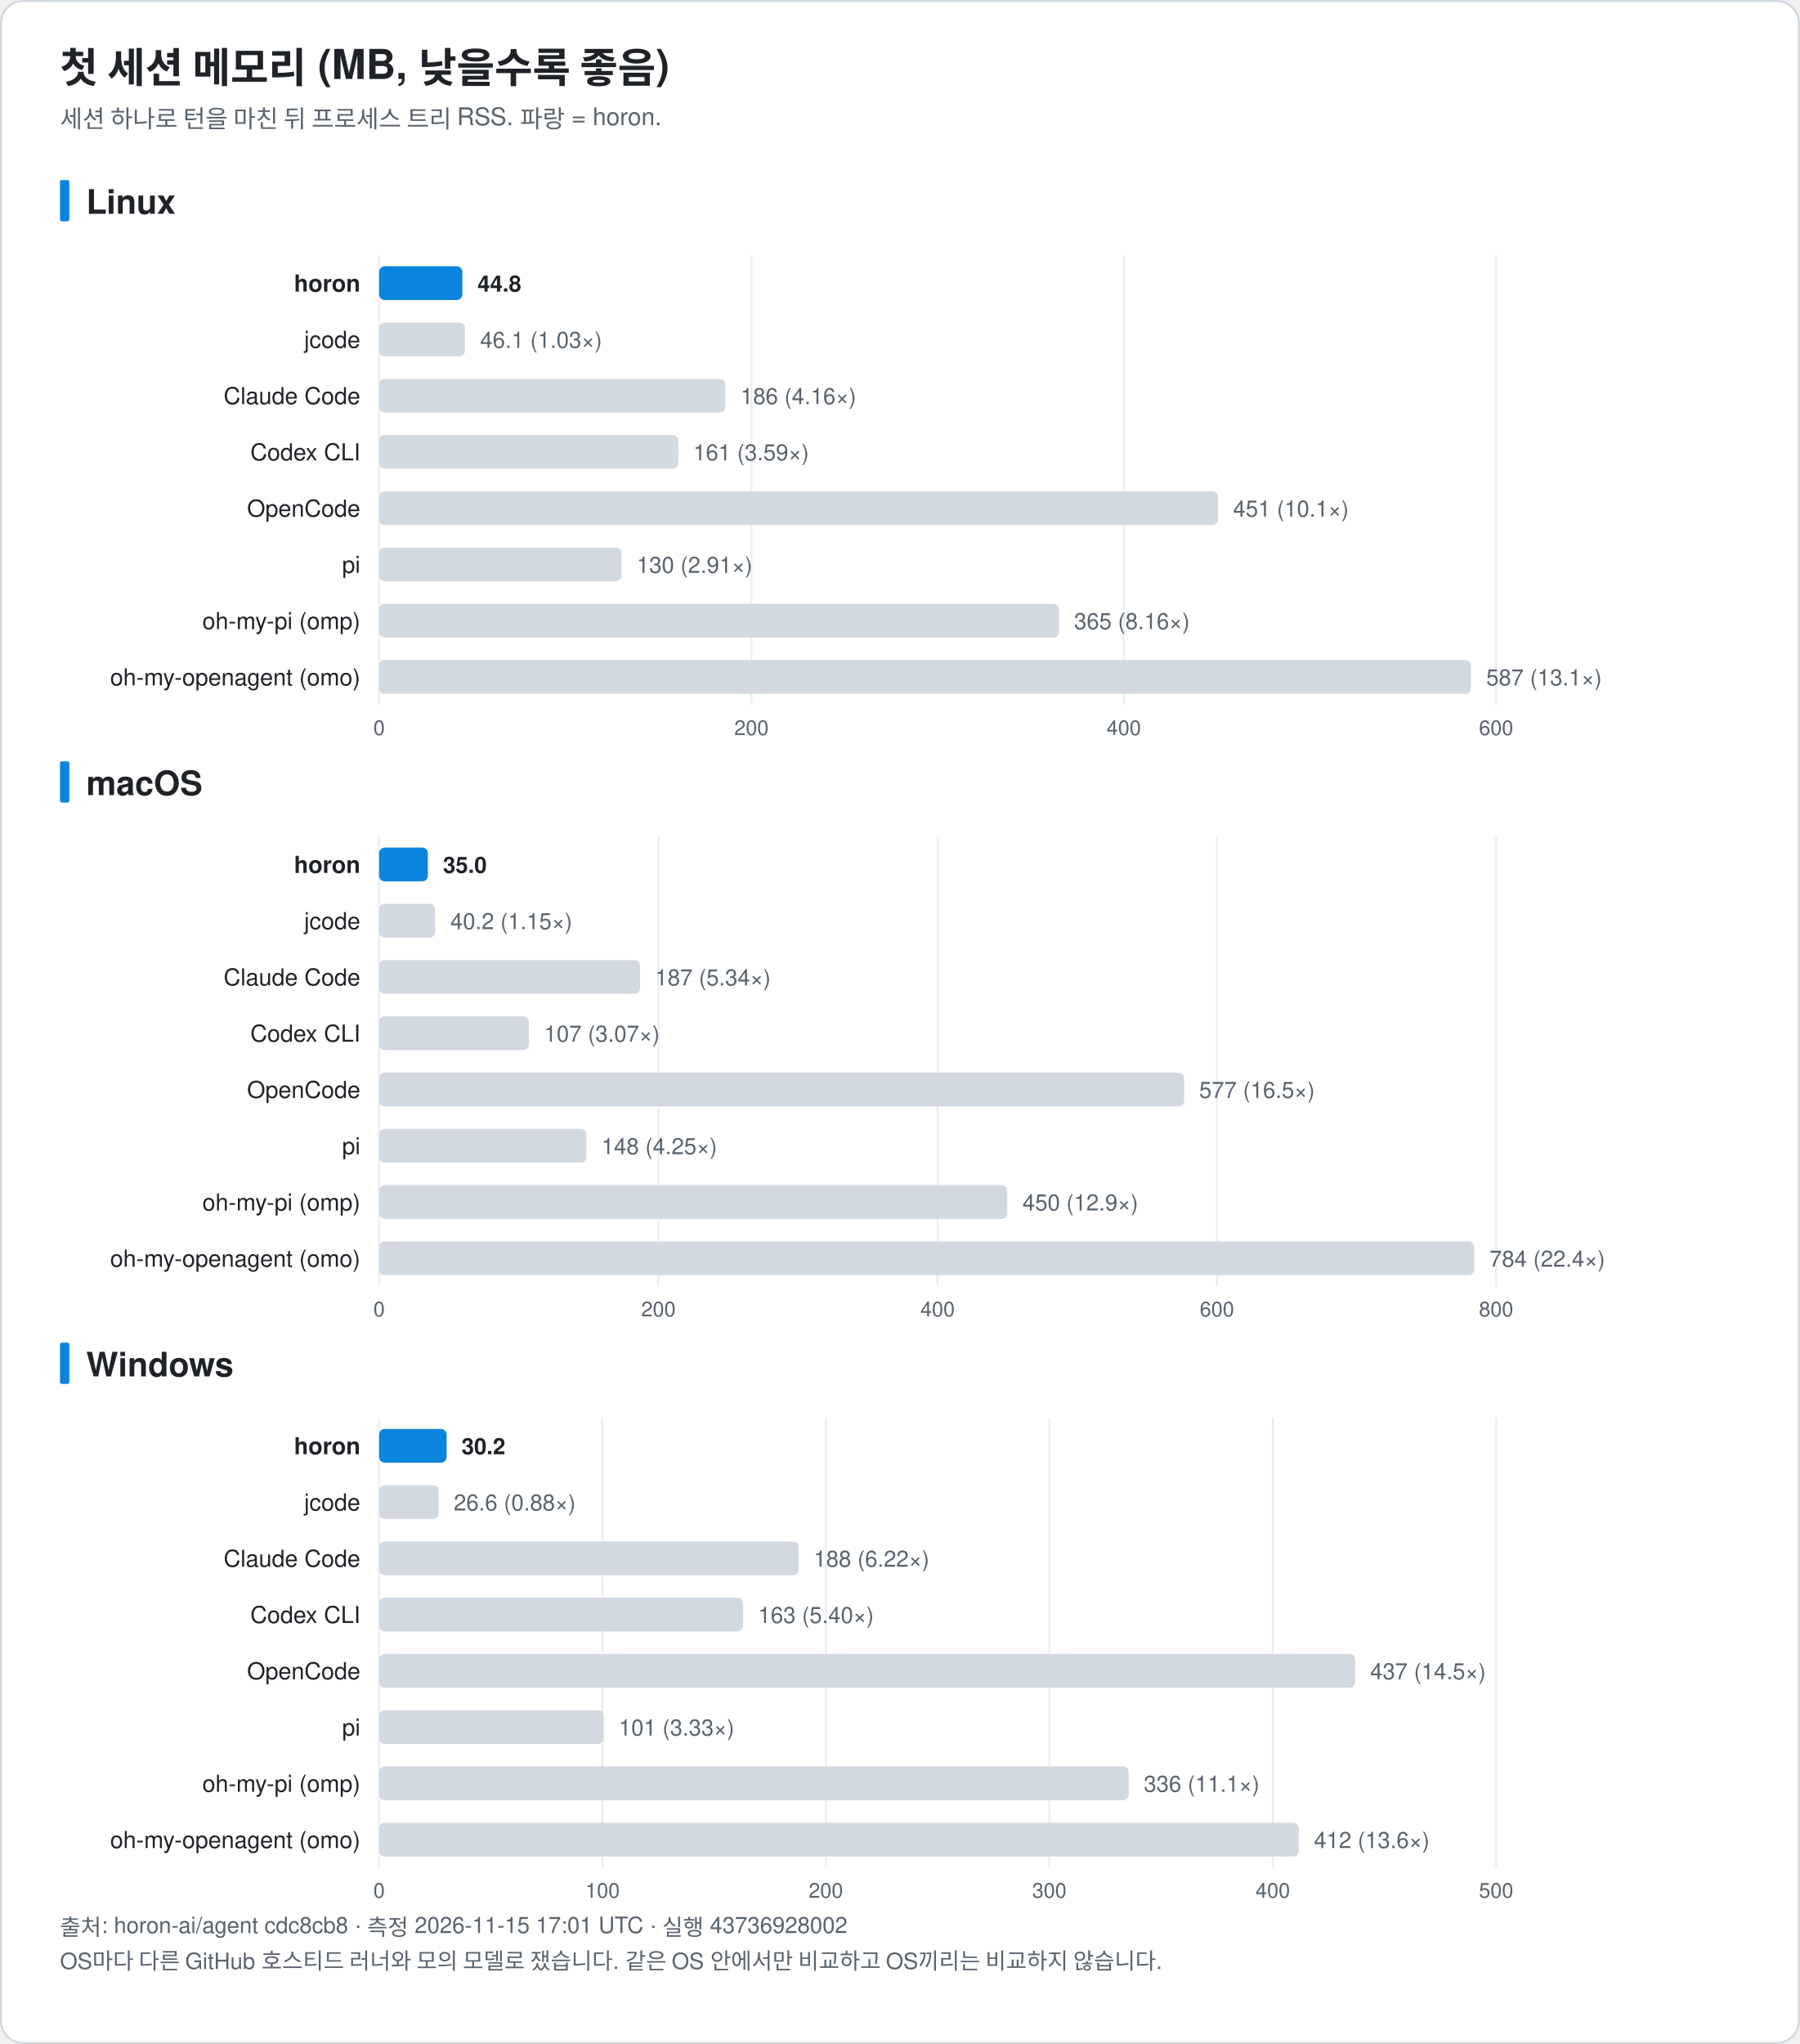
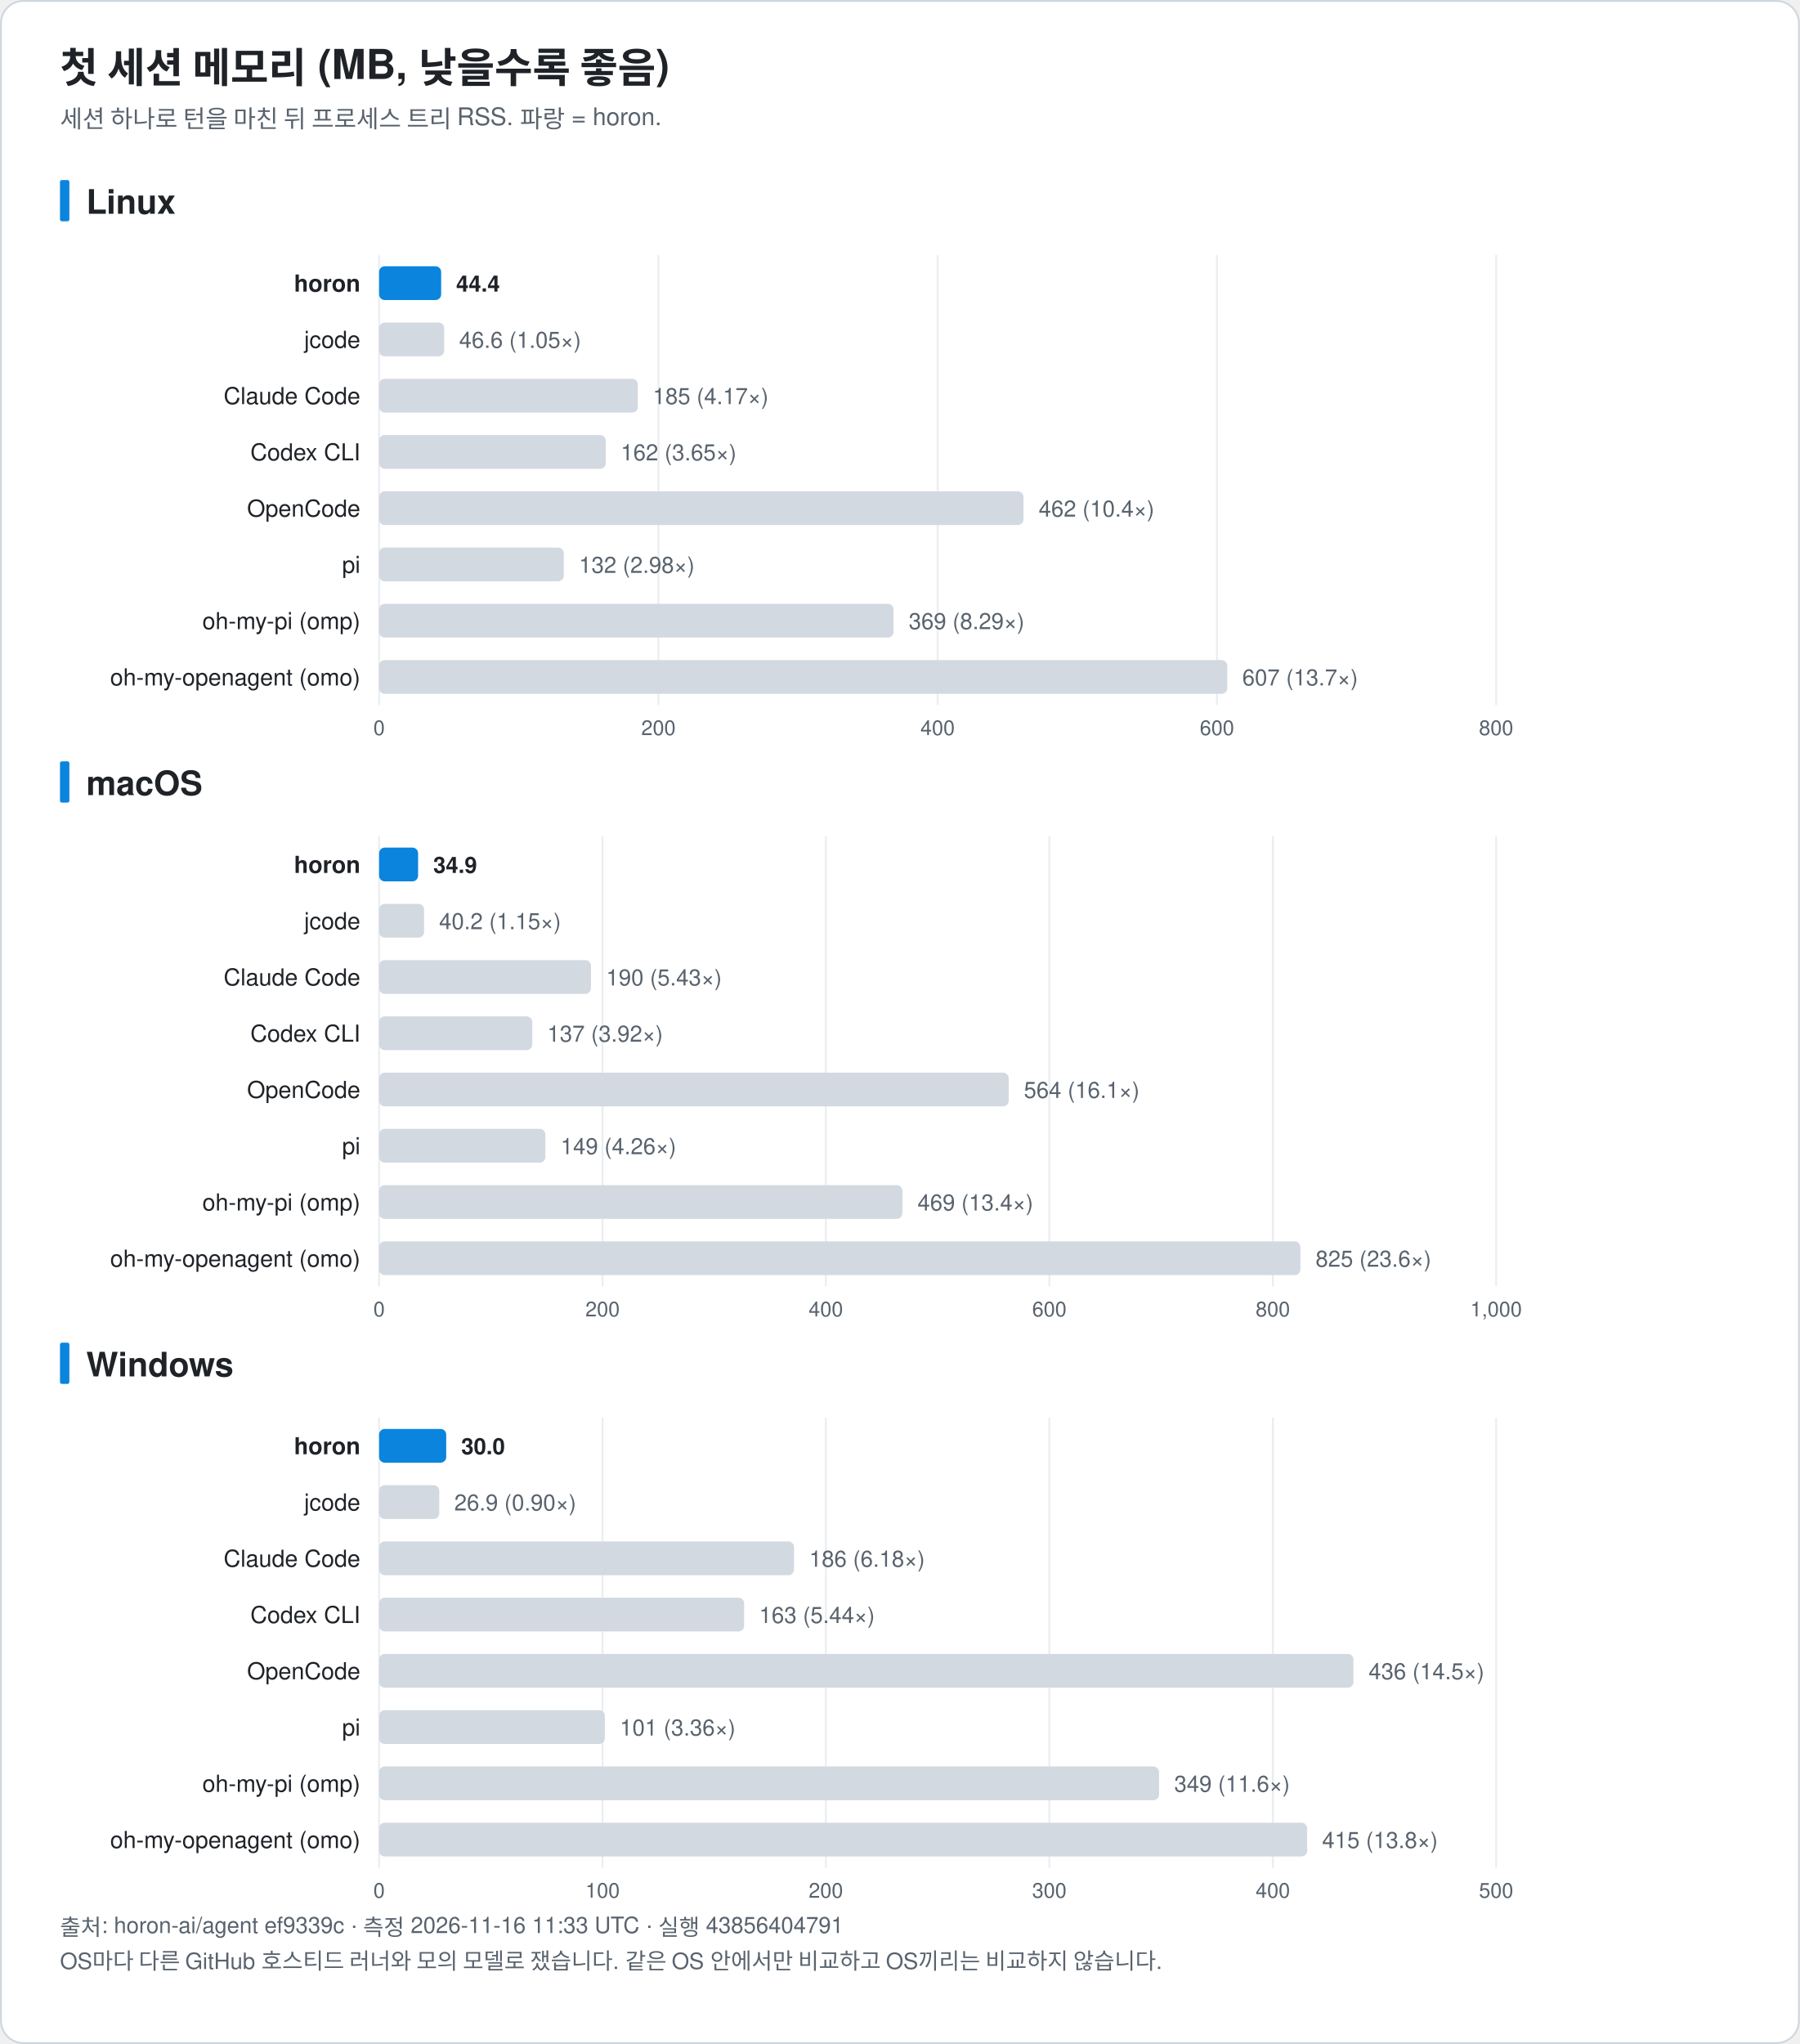
<svg xmlns="http://www.w3.org/2000/svg" width="960" height="1090" viewBox="0 0 960 1090" font-family="-apple-system, BlinkMacSystemFont, 'Segoe UI', 'Noto Sans KR', 'Apple SD Gothic Neo', Helvetica, Arial, sans-serif" role="img">
  <rect x="0.5" y="0.5" width="959" height="1089" rx="12" fill="#ffffff" stroke="#d0d7de" />
  <text x="32.0" y="44.0" font-size="22" fill="#1f2328" text-anchor="start" font-weight="bold">첫 세션 메모리 (MB, 낮을수록 좋음)</text>
  <text x="32.0" y="68.0" font-size="13" fill="#59636e" text-anchor="start" font-weight="normal">세션 하나로 턴을 마친 뒤 프로세스 트리 RSS. 파랑 = horon.</text>
  <rect x="32" y="96.0" width="5" height="22" rx="1" fill="#0b84de" />
  <text x="46.0" y="114.0" font-size="18" fill="#1f2328" text-anchor="start" font-weight="bold">Linux</text>
  <line x1="202.2" y1="136.0" x2="202.2" y2="376.0" stroke="#eaeef2" />
  <text x="202.2" y="392.0" font-size="11" fill="#59636e" text-anchor="middle" font-weight="normal">0</text>
-   <line x1="400.8" y1="136.0" x2="400.8" y2="376.0" stroke="#eaeef2" />
-   <text x="400.8" y="392.0" font-size="11" fill="#59636e" text-anchor="middle" font-weight="normal">200</text>
-   <line x1="599.4" y1="136.0" x2="599.4" y2="376.0" stroke="#eaeef2" />
-   <text x="599.4" y="392.0" font-size="11" fill="#59636e" text-anchor="middle" font-weight="normal">400</text>
+   <line x1="351.2" y1="136.0" x2="351.2" y2="376.0" stroke="#eaeef2" />
+   <text x="351.2" y="392.0" font-size="11" fill="#59636e" text-anchor="middle" font-weight="normal">200</text>
+   <line x1="500.1" y1="136.0" x2="500.1" y2="376.0" stroke="#eaeef2" />
+   <text x="500.1" y="392.0" font-size="11" fill="#59636e" text-anchor="middle" font-weight="normal">400</text>
+   <line x1="649.1" y1="136.0" x2="649.1" y2="376.0" stroke="#eaeef2" />
+   <text x="649.1" y="392.0" font-size="11" fill="#59636e" text-anchor="middle" font-weight="normal">600</text>
  <line x1="798.0" y1="136.0" x2="798.0" y2="376.0" stroke="#eaeef2" />
-   <text x="798.0" y="392.0" font-size="11" fill="#59636e" text-anchor="middle" font-weight="normal">600</text>
+   <text x="798.0" y="392.0" font-size="11" fill="#59636e" text-anchor="middle" font-weight="normal">800</text>
  <text x="192.2" y="155.5" font-size="12.5" fill="#1f2328" text-anchor="end" font-weight="bold">horon</text>
-   <rect x="202.2" y="142.0" width="44.4" height="18" rx="3" fill="#0b84de" />
-   <text x="254.7" y="155.5" font-size="12" fill="#1f2328" text-anchor="start" font-weight="bold">44.8</text>
+   <rect x="202.2" y="142.0" width="33.1" height="18" rx="3" fill="#0b84de" />
+   <text x="243.3" y="155.5" font-size="12" fill="#1f2328" text-anchor="start" font-weight="bold">44.4</text>
  <text x="192.2" y="185.5" font-size="12.5" fill="#1f2328" text-anchor="end" font-weight="normal">jcode</text>
-   <rect x="202.2" y="172.0" width="45.8" height="18" rx="3" fill="#d3d9e1" />
-   <text x="256.1" y="185.5" font-size="12" fill="#59636e" text-anchor="start" font-weight="normal">46.1 (1.03×)</text>
+   <rect x="202.2" y="172.0" width="34.7" height="18" rx="3" fill="#d3d9e1" />
+   <text x="244.9" y="185.5" font-size="12" fill="#59636e" text-anchor="start" font-weight="normal">46.6 (1.05×)</text>
  <text x="192.2" y="215.5" font-size="12.5" fill="#1f2328" text-anchor="end" font-weight="normal">Claude Code</text>
-   <rect x="202.2" y="202.0" width="184.7" height="18" rx="3" fill="#d3d9e1" />
-   <text x="395.0" y="215.5" font-size="12" fill="#59636e" text-anchor="start" font-weight="normal">186 (4.16×)</text>
+   <rect x="202.2" y="202.0" width="138.0" height="18" rx="3" fill="#d3d9e1" />
+   <text x="348.2" y="215.5" font-size="12" fill="#59636e" text-anchor="start" font-weight="normal">185 (4.17×)</text>
  <text x="192.2" y="245.5" font-size="12.5" fill="#1f2328" text-anchor="end" font-weight="normal">Codex CLI</text>
-   <rect x="202.2" y="232.0" width="159.6" height="18" rx="3" fill="#d3d9e1" />
-   <text x="369.8" y="245.5" font-size="12" fill="#59636e" text-anchor="start" font-weight="normal">161 (3.59×)</text>
+   <rect x="202.2" y="232.0" width="120.9" height="18" rx="3" fill="#d3d9e1" />
+   <text x="331.1" y="245.5" font-size="12" fill="#59636e" text-anchor="start" font-weight="normal">162 (3.65×)</text>
  <text x="192.2" y="275.5" font-size="12.5" fill="#1f2328" text-anchor="end" font-weight="normal">OpenCode</text>
-   <rect x="202.2" y="262.0" width="447.5" height="18" rx="3" fill="#d3d9e1" />
-   <text x="657.7" y="275.5" font-size="12" fill="#59636e" text-anchor="start" font-weight="normal">451 (10.1×)</text>
+   <rect x="202.2" y="262.0" width="343.7" height="18" rx="3" fill="#d3d9e1" />
+   <text x="554.0" y="275.5" font-size="12" fill="#59636e" text-anchor="start" font-weight="normal">462 (10.4×)</text>
  <text x="192.2" y="305.5" font-size="12.5" fill="#1f2328" text-anchor="end" font-weight="normal">pi</text>
-   <rect x="202.2" y="292.0" width="129.3" height="18" rx="3" fill="#d3d9e1" />
-   <text x="339.6" y="305.5" font-size="12" fill="#59636e" text-anchor="start" font-weight="normal">130 (2.91×)</text>
+   <rect x="202.2" y="292.0" width="98.5" height="18" rx="3" fill="#d3d9e1" />
+   <text x="308.8" y="305.5" font-size="12" fill="#59636e" text-anchor="start" font-weight="normal">132 (2.98×)</text>
  <text x="192.2" y="335.5" font-size="12.5" fill="#1f2328" text-anchor="end" font-weight="normal">oh-my-pi (omp)</text>
-   <rect x="202.2" y="322.0" width="362.7" height="18" rx="3" fill="#d3d9e1" />
-   <text x="572.9" y="335.5" font-size="12" fill="#59636e" text-anchor="start" font-weight="normal">365 (8.16×)</text>
+   <rect x="202.2" y="322.0" width="274.4" height="18" rx="3" fill="#d3d9e1" />
+   <text x="484.7" y="335.5" font-size="12" fill="#59636e" text-anchor="start" font-weight="normal">369 (8.29×)</text>
  <text x="192.2" y="365.5" font-size="12.5" fill="#1f2328" text-anchor="end" font-weight="normal">oh-my-openagent (omo)</text>
-   <rect x="202.2" y="352.0" width="582.4" height="18" rx="3" fill="#d3d9e1" />
-   <text x="792.7" y="365.5" font-size="12" fill="#59636e" text-anchor="start" font-weight="normal">587 (13.1×)</text>
+   <rect x="202.2" y="352.0" width="452.4" height="18" rx="3" fill="#d3d9e1" />
+   <text x="662.6" y="365.5" font-size="12" fill="#59636e" text-anchor="start" font-weight="normal">607 (13.7×)</text>
  <rect x="32" y="406.0" width="5" height="22" rx="1" fill="#0b84de" />
  <text x="46.0" y="424.0" font-size="18" fill="#1f2328" text-anchor="start" font-weight="bold">macOS</text>
  <line x1="202.2" y1="446.0" x2="202.2" y2="686.0" stroke="#eaeef2" />
  <text x="202.2" y="702.0" font-size="11" fill="#59636e" text-anchor="middle" font-weight="normal">0</text>
-   <line x1="351.2" y1="446.0" x2="351.2" y2="686.0" stroke="#eaeef2" />
-   <text x="351.2" y="702.0" font-size="11" fill="#59636e" text-anchor="middle" font-weight="normal">200</text>
-   <line x1="500.1" y1="446.0" x2="500.1" y2="686.0" stroke="#eaeef2" />
-   <text x="500.1" y="702.0" font-size="11" fill="#59636e" text-anchor="middle" font-weight="normal">400</text>
-   <line x1="649.1" y1="446.0" x2="649.1" y2="686.0" stroke="#eaeef2" />
-   <text x="649.1" y="702.0" font-size="11" fill="#59636e" text-anchor="middle" font-weight="normal">600</text>
+   <line x1="321.4" y1="446.0" x2="321.4" y2="686.0" stroke="#eaeef2" />
+   <text x="321.4" y="702.0" font-size="11" fill="#59636e" text-anchor="middle" font-weight="normal">200</text>
+   <line x1="440.5" y1="446.0" x2="440.5" y2="686.0" stroke="#eaeef2" />
+   <text x="440.5" y="702.0" font-size="11" fill="#59636e" text-anchor="middle" font-weight="normal">400</text>
+   <line x1="559.7" y1="446.0" x2="559.7" y2="686.0" stroke="#eaeef2" />
+   <text x="559.7" y="702.0" font-size="11" fill="#59636e" text-anchor="middle" font-weight="normal">600</text>
+   <line x1="678.9" y1="446.0" x2="678.9" y2="686.0" stroke="#eaeef2" />
+   <text x="678.9" y="702.0" font-size="11" fill="#59636e" text-anchor="middle" font-weight="normal">800</text>
  <line x1="798.0" y1="446.0" x2="798.0" y2="686.0" stroke="#eaeef2" />
-   <text x="798.0" y="702.0" font-size="11" fill="#59636e" text-anchor="middle" font-weight="normal">800</text>
+   <text x="798.0" y="702.0" font-size="11" fill="#59636e" text-anchor="middle" font-weight="normal">1,000</text>
  <text x="192.2" y="465.5" font-size="12.5" fill="#1f2328" text-anchor="end" font-weight="bold">horon</text>
-   <rect x="202.2" y="452.0" width="26.0" height="18" rx="3" fill="#0b84de" />
-   <text x="236.3" y="465.5" font-size="12" fill="#1f2328" text-anchor="start" font-weight="bold">35.0</text>
+   <rect x="202.2" y="452.0" width="20.8" height="18" rx="3" fill="#0b84de" />
+   <text x="231.1" y="465.5" font-size="12" fill="#1f2328" text-anchor="start" font-weight="bold">34.9</text>
  <text x="192.2" y="495.5" font-size="12.5" fill="#1f2328" text-anchor="end" font-weight="normal">jcode</text>
-   <rect x="202.2" y="482.0" width="29.9" height="18" rx="3" fill="#d3d9e1" />
-   <text x="240.2" y="495.5" font-size="12" fill="#59636e" text-anchor="start" font-weight="normal">40.2 (1.15×)</text>
+   <rect x="202.2" y="482.0" width="24.0" height="18" rx="3" fill="#d3d9e1" />
+   <text x="234.2" y="495.5" font-size="12" fill="#59636e" text-anchor="start" font-weight="normal">40.2 (1.15×)</text>
  <text x="192.2" y="525.5" font-size="12.5" fill="#1f2328" text-anchor="end" font-weight="normal">Claude Code</text>
-   <rect x="202.2" y="512.0" width="139.2" height="18" rx="3" fill="#d3d9e1" />
-   <text x="349.4" y="525.5" font-size="12" fill="#59636e" text-anchor="start" font-weight="normal">187 (5.34×)</text>
+   <rect x="202.2" y="512.0" width="113.0" height="18" rx="3" fill="#d3d9e1" />
+   <text x="323.3" y="525.5" font-size="12" fill="#59636e" text-anchor="start" font-weight="normal">190 (5.43×)</text>
  <text x="192.2" y="555.5" font-size="12.5" fill="#1f2328" text-anchor="end" font-weight="normal">Codex CLI</text>
-   <rect x="202.2" y="542.0" width="79.9" height="18" rx="3" fill="#d3d9e1" />
-   <text x="290.2" y="555.5" font-size="12" fill="#59636e" text-anchor="start" font-weight="normal">107 (3.07×)</text>
+   <rect x="202.2" y="542.0" width="81.7" height="18" rx="3" fill="#d3d9e1" />
+   <text x="291.9" y="555.5" font-size="12" fill="#59636e" text-anchor="start" font-weight="normal">137 (3.92×)</text>
  <text x="192.2" y="585.5" font-size="12.5" fill="#1f2328" text-anchor="end" font-weight="normal">OpenCode</text>
-   <rect x="202.2" y="572.0" width="429.4" height="18" rx="3" fill="#d3d9e1" />
-   <text x="639.6" y="585.5" font-size="12" fill="#59636e" text-anchor="start" font-weight="normal">577 (16.5×)</text>
+   <rect x="202.2" y="572.0" width="335.8" height="18" rx="3" fill="#d3d9e1" />
+   <text x="546.1" y="585.5" font-size="12" fill="#59636e" text-anchor="start" font-weight="normal">564 (16.1×)</text>
  <text x="192.2" y="615.5" font-size="12.5" fill="#1f2328" text-anchor="end" font-weight="normal">pi</text>
-   <rect x="202.2" y="602.0" width="110.6" height="18" rx="3" fill="#d3d9e1" />
-   <text x="320.8" y="615.5" font-size="12" fill="#59636e" text-anchor="start" font-weight="normal">148 (4.25×)</text>
+   <rect x="202.2" y="602.0" width="88.7" height="18" rx="3" fill="#d3d9e1" />
+   <text x="299.0" y="615.5" font-size="12" fill="#59636e" text-anchor="start" font-weight="normal">149 (4.26×)</text>
  <text x="192.2" y="645.5" font-size="12.5" fill="#1f2328" text-anchor="end" font-weight="normal">oh-my-pi (omp)</text>
-   <rect x="202.2" y="632.0" width="335.1" height="18" rx="3" fill="#d3d9e1" />
-   <text x="545.4" y="645.5" font-size="12" fill="#59636e" text-anchor="start" font-weight="normal">450 (12.9×)</text>
+   <rect x="202.2" y="632.0" width="279.1" height="18" rx="3" fill="#d3d9e1" />
+   <text x="489.4" y="645.5" font-size="12" fill="#59636e" text-anchor="start" font-weight="normal">469 (13.4×)</text>
  <text x="192.2" y="675.5" font-size="12.5" fill="#1f2328" text-anchor="end" font-weight="normal">oh-my-openagent (omo)</text>
-   <rect x="202.2" y="662.0" width="584.1" height="18" rx="3" fill="#d3d9e1" />
-   <text x="794.4" y="675.5" font-size="12" fill="#59636e" text-anchor="start" font-weight="normal">784 (22.4×)</text>
+   <rect x="202.2" y="662.0" width="491.4" height="18" rx="3" fill="#d3d9e1" />
+   <text x="701.7" y="675.5" font-size="12" fill="#59636e" text-anchor="start" font-weight="normal">825 (23.6×)</text>
  <rect x="32" y="716.0" width="5" height="22" rx="1" fill="#0b84de" />
  <text x="46.0" y="734.0" font-size="18" fill="#1f2328" text-anchor="start" font-weight="bold">Windows</text>
  <line x1="202.2" y1="756.0" x2="202.2" y2="996.0" stroke="#eaeef2" />
  <text x="202.2" y="1012.0" font-size="11" fill="#59636e" text-anchor="middle" font-weight="normal">0</text>
  <line x1="321.4" y1="756.0" x2="321.4" y2="996.0" stroke="#eaeef2" />
  <text x="321.4" y="1012.0" font-size="11" fill="#59636e" text-anchor="middle" font-weight="normal">100</text>
  <line x1="440.5" y1="756.0" x2="440.5" y2="996.0" stroke="#eaeef2" />
  <text x="440.5" y="1012.0" font-size="11" fill="#59636e" text-anchor="middle" font-weight="normal">200</text>
  <line x1="559.7" y1="756.0" x2="559.7" y2="996.0" stroke="#eaeef2" />
  <text x="559.7" y="1012.0" font-size="11" fill="#59636e" text-anchor="middle" font-weight="normal">300</text>
  <line x1="678.9" y1="756.0" x2="678.9" y2="996.0" stroke="#eaeef2" />
  <text x="678.9" y="1012.0" font-size="11" fill="#59636e" text-anchor="middle" font-weight="normal">400</text>
  <line x1="798.0" y1="756.0" x2="798.0" y2="996.0" stroke="#eaeef2" />
  <text x="798.0" y="1012.0" font-size="11" fill="#59636e" text-anchor="middle" font-weight="normal">500</text>
  <text x="192.2" y="775.5" font-size="12.5" fill="#1f2328" text-anchor="end" font-weight="bold">horon</text>
-   <rect x="202.2" y="762.0" width="36.0" height="18" rx="3" fill="#0b84de" />
-   <text x="246.2" y="775.5" font-size="12" fill="#1f2328" text-anchor="start" font-weight="bold">30.2</text>
+   <rect x="202.2" y="762.0" width="35.8" height="18" rx="3" fill="#0b84de" />
+   <text x="246.0" y="775.5" font-size="12" fill="#1f2328" text-anchor="start" font-weight="bold">30.0</text>
  <text x="192.2" y="805.5" font-size="12.5" fill="#1f2328" text-anchor="end" font-weight="normal">jcode</text>
-   <rect x="202.2" y="792.0" width="31.8" height="18" rx="3" fill="#d3d9e1" />
-   <text x="242.0" y="805.5" font-size="12" fill="#59636e" text-anchor="start" font-weight="normal">26.6 (0.88×)</text>
+   <rect x="202.2" y="792.0" width="32.1" height="18" rx="3" fill="#d3d9e1" />
+   <text x="242.3" y="805.5" font-size="12" fill="#59636e" text-anchor="start" font-weight="normal">26.9 (0.90×)</text>
  <text x="192.2" y="835.5" font-size="12.5" fill="#1f2328" text-anchor="end" font-weight="normal">Claude Code</text>
-   <rect x="202.2" y="822.0" width="223.8" height="18" rx="3" fill="#d3d9e1" />
-   <text x="434.0" y="835.5" font-size="12" fill="#59636e" text-anchor="start" font-weight="normal">188 (6.22×)</text>
+   <rect x="202.2" y="822.0" width="221.3" height="18" rx="3" fill="#d3d9e1" />
+   <text x="431.6" y="835.5" font-size="12" fill="#59636e" text-anchor="start" font-weight="normal">186 (6.18×)</text>
  <text x="192.2" y="865.5" font-size="12.5" fill="#1f2328" text-anchor="end" font-weight="normal">Codex CLI</text>
-   <rect x="202.2" y="852.0" width="194.1" height="18" rx="3" fill="#d3d9e1" />
-   <text x="404.4" y="865.5" font-size="12" fill="#59636e" text-anchor="start" font-weight="normal">163 (5.40×)</text>
+   <rect x="202.2" y="852.0" width="194.7" height="18" rx="3" fill="#d3d9e1" />
+   <text x="404.9" y="865.5" font-size="12" fill="#59636e" text-anchor="start" font-weight="normal">163 (5.44×)</text>
  <text x="192.2" y="895.5" font-size="12.5" fill="#1f2328" text-anchor="end" font-weight="normal">OpenCode</text>
-   <rect x="202.2" y="882.0" width="520.6" height="18" rx="3" fill="#d3d9e1" />
-   <text x="730.8" y="895.5" font-size="12" fill="#59636e" text-anchor="start" font-weight="normal">437 (14.5×)</text>
+   <rect x="202.2" y="882.0" width="519.7" height="18" rx="3" fill="#d3d9e1" />
+   <text x="730.0" y="895.5" font-size="12" fill="#59636e" text-anchor="start" font-weight="normal">436 (14.5×)</text>
  <text x="192.2" y="925.5" font-size="12.5" fill="#1f2328" text-anchor="end" font-weight="normal">pi</text>
-   <rect x="202.2" y="912.0" width="119.8" height="18" rx="3" fill="#d3d9e1" />
-   <text x="330.0" y="925.5" font-size="12" fill="#59636e" text-anchor="start" font-weight="normal">101 (3.33×)</text>
+   <rect x="202.2" y="912.0" width="120.4" height="18" rx="3" fill="#d3d9e1" />
+   <text x="330.6" y="925.5" font-size="12" fill="#59636e" text-anchor="start" font-weight="normal">101 (3.36×)</text>
  <text x="192.2" y="955.5" font-size="12.5" fill="#1f2328" text-anchor="end" font-weight="normal">oh-my-pi (omp)</text>
-   <rect x="202.2" y="942.0" width="399.8" height="18" rx="3" fill="#d3d9e1" />
-   <text x="610.1" y="955.5" font-size="12" fill="#59636e" text-anchor="start" font-weight="normal">336 (11.1×)</text>
+   <rect x="202.2" y="942.0" width="416.0" height="18" rx="3" fill="#d3d9e1" />
+   <text x="626.3" y="955.5" font-size="12" fill="#59636e" text-anchor="start" font-weight="normal">349 (11.6×)</text>
  <text x="192.2" y="985.5" font-size="12.5" fill="#1f2328" text-anchor="end" font-weight="normal">oh-my-openagent (omo)</text>
-   <rect x="202.2" y="972.0" width="490.5" height="18" rx="3" fill="#d3d9e1" />
-   <text x="700.8" y="985.5" font-size="12" fill="#59636e" text-anchor="start" font-weight="normal">412 (13.6×)</text>
-   <text x="32.0" y="1032.0" font-size="12" fill="#59636e" text-anchor="start" font-weight="normal">출처: horon-ai/agent cdc8cb8 · 측정 2026-11-15 17:01 UTC · 실행 43736928002</text>
+   <rect x="202.2" y="972.0" width="495.0" height="18" rx="3" fill="#d3d9e1" />
+   <text x="705.2" y="985.5" font-size="12" fill="#59636e" text-anchor="start" font-weight="normal">415 (13.8×)</text>
+   <text x="32.0" y="1032.0" font-size="12" fill="#59636e" text-anchor="start" font-weight="normal">출처: horon-ai/agent ef9339c · 측정 2026-11-16 11:33 UTC · 실행 43856404791</text>
  <text x="32.0" y="1050.0" font-size="12" fill="#59636e" text-anchor="start" font-weight="normal">OS마다 다른 GitHub 호스티드 러너와 모의 모델로 쟀습니다. 같은 OS 안에서만 비교하고 OS끼리는 비교하지 않습니다.</text>
</svg>
